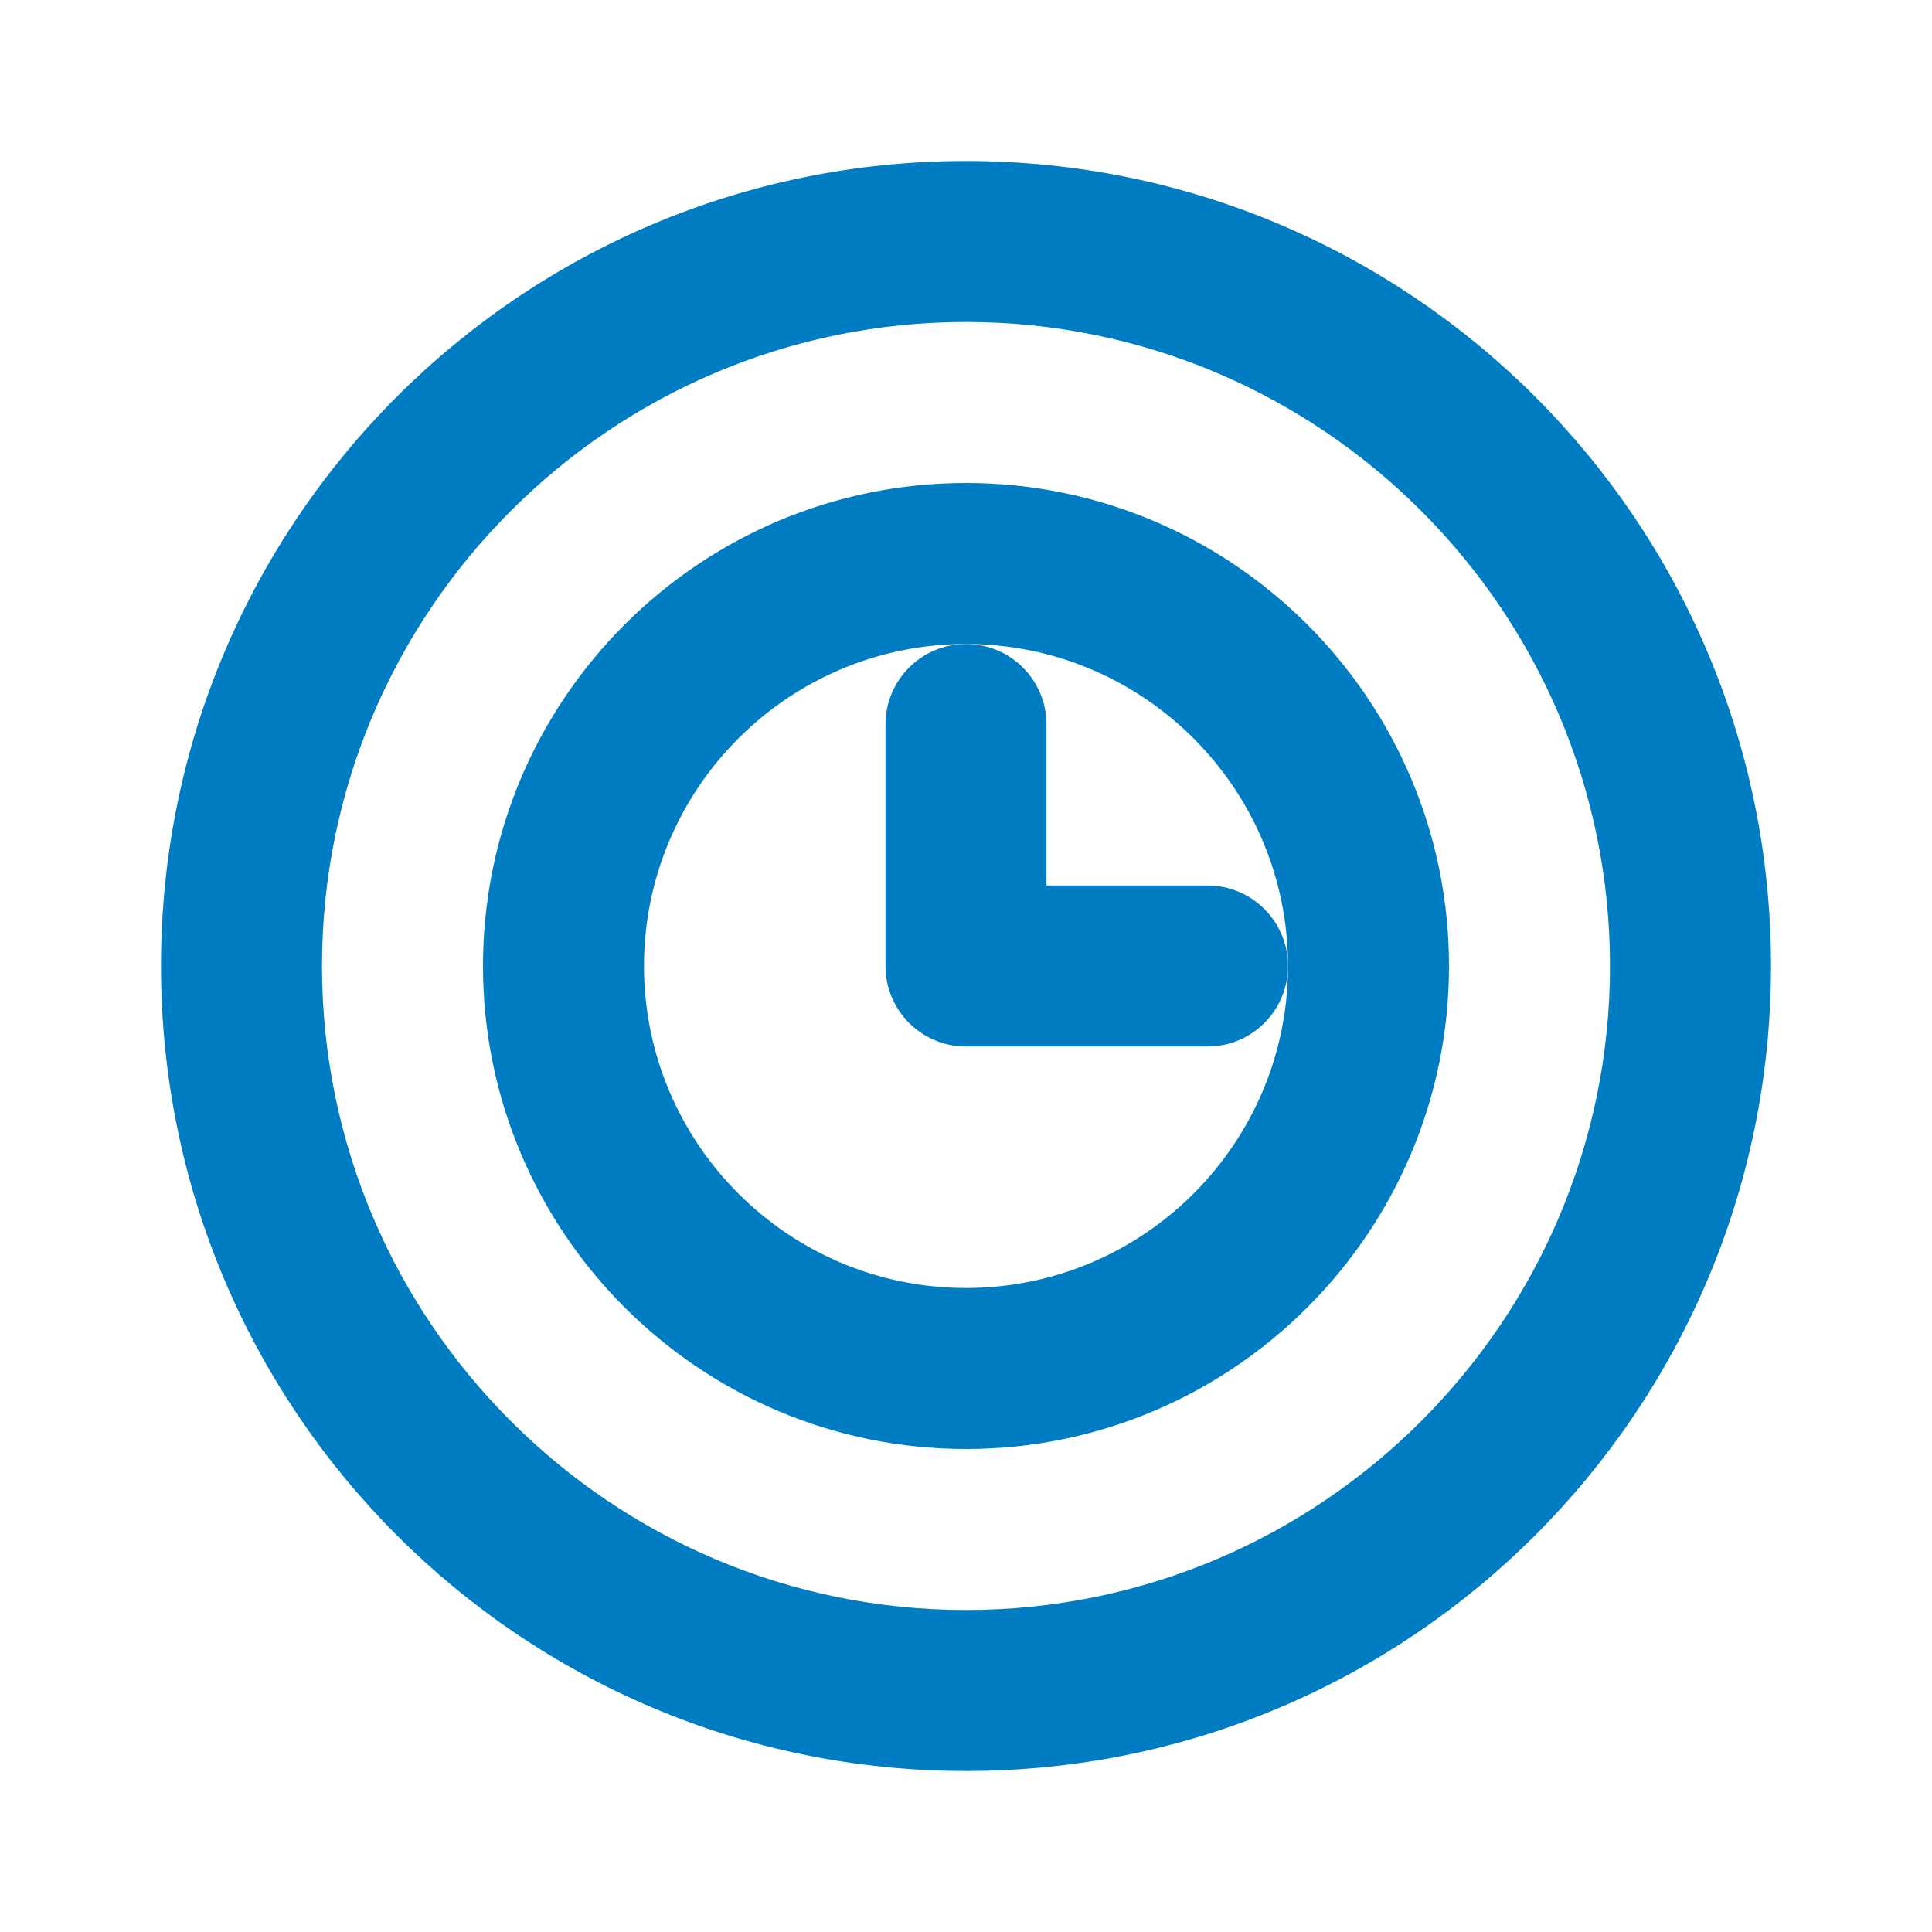
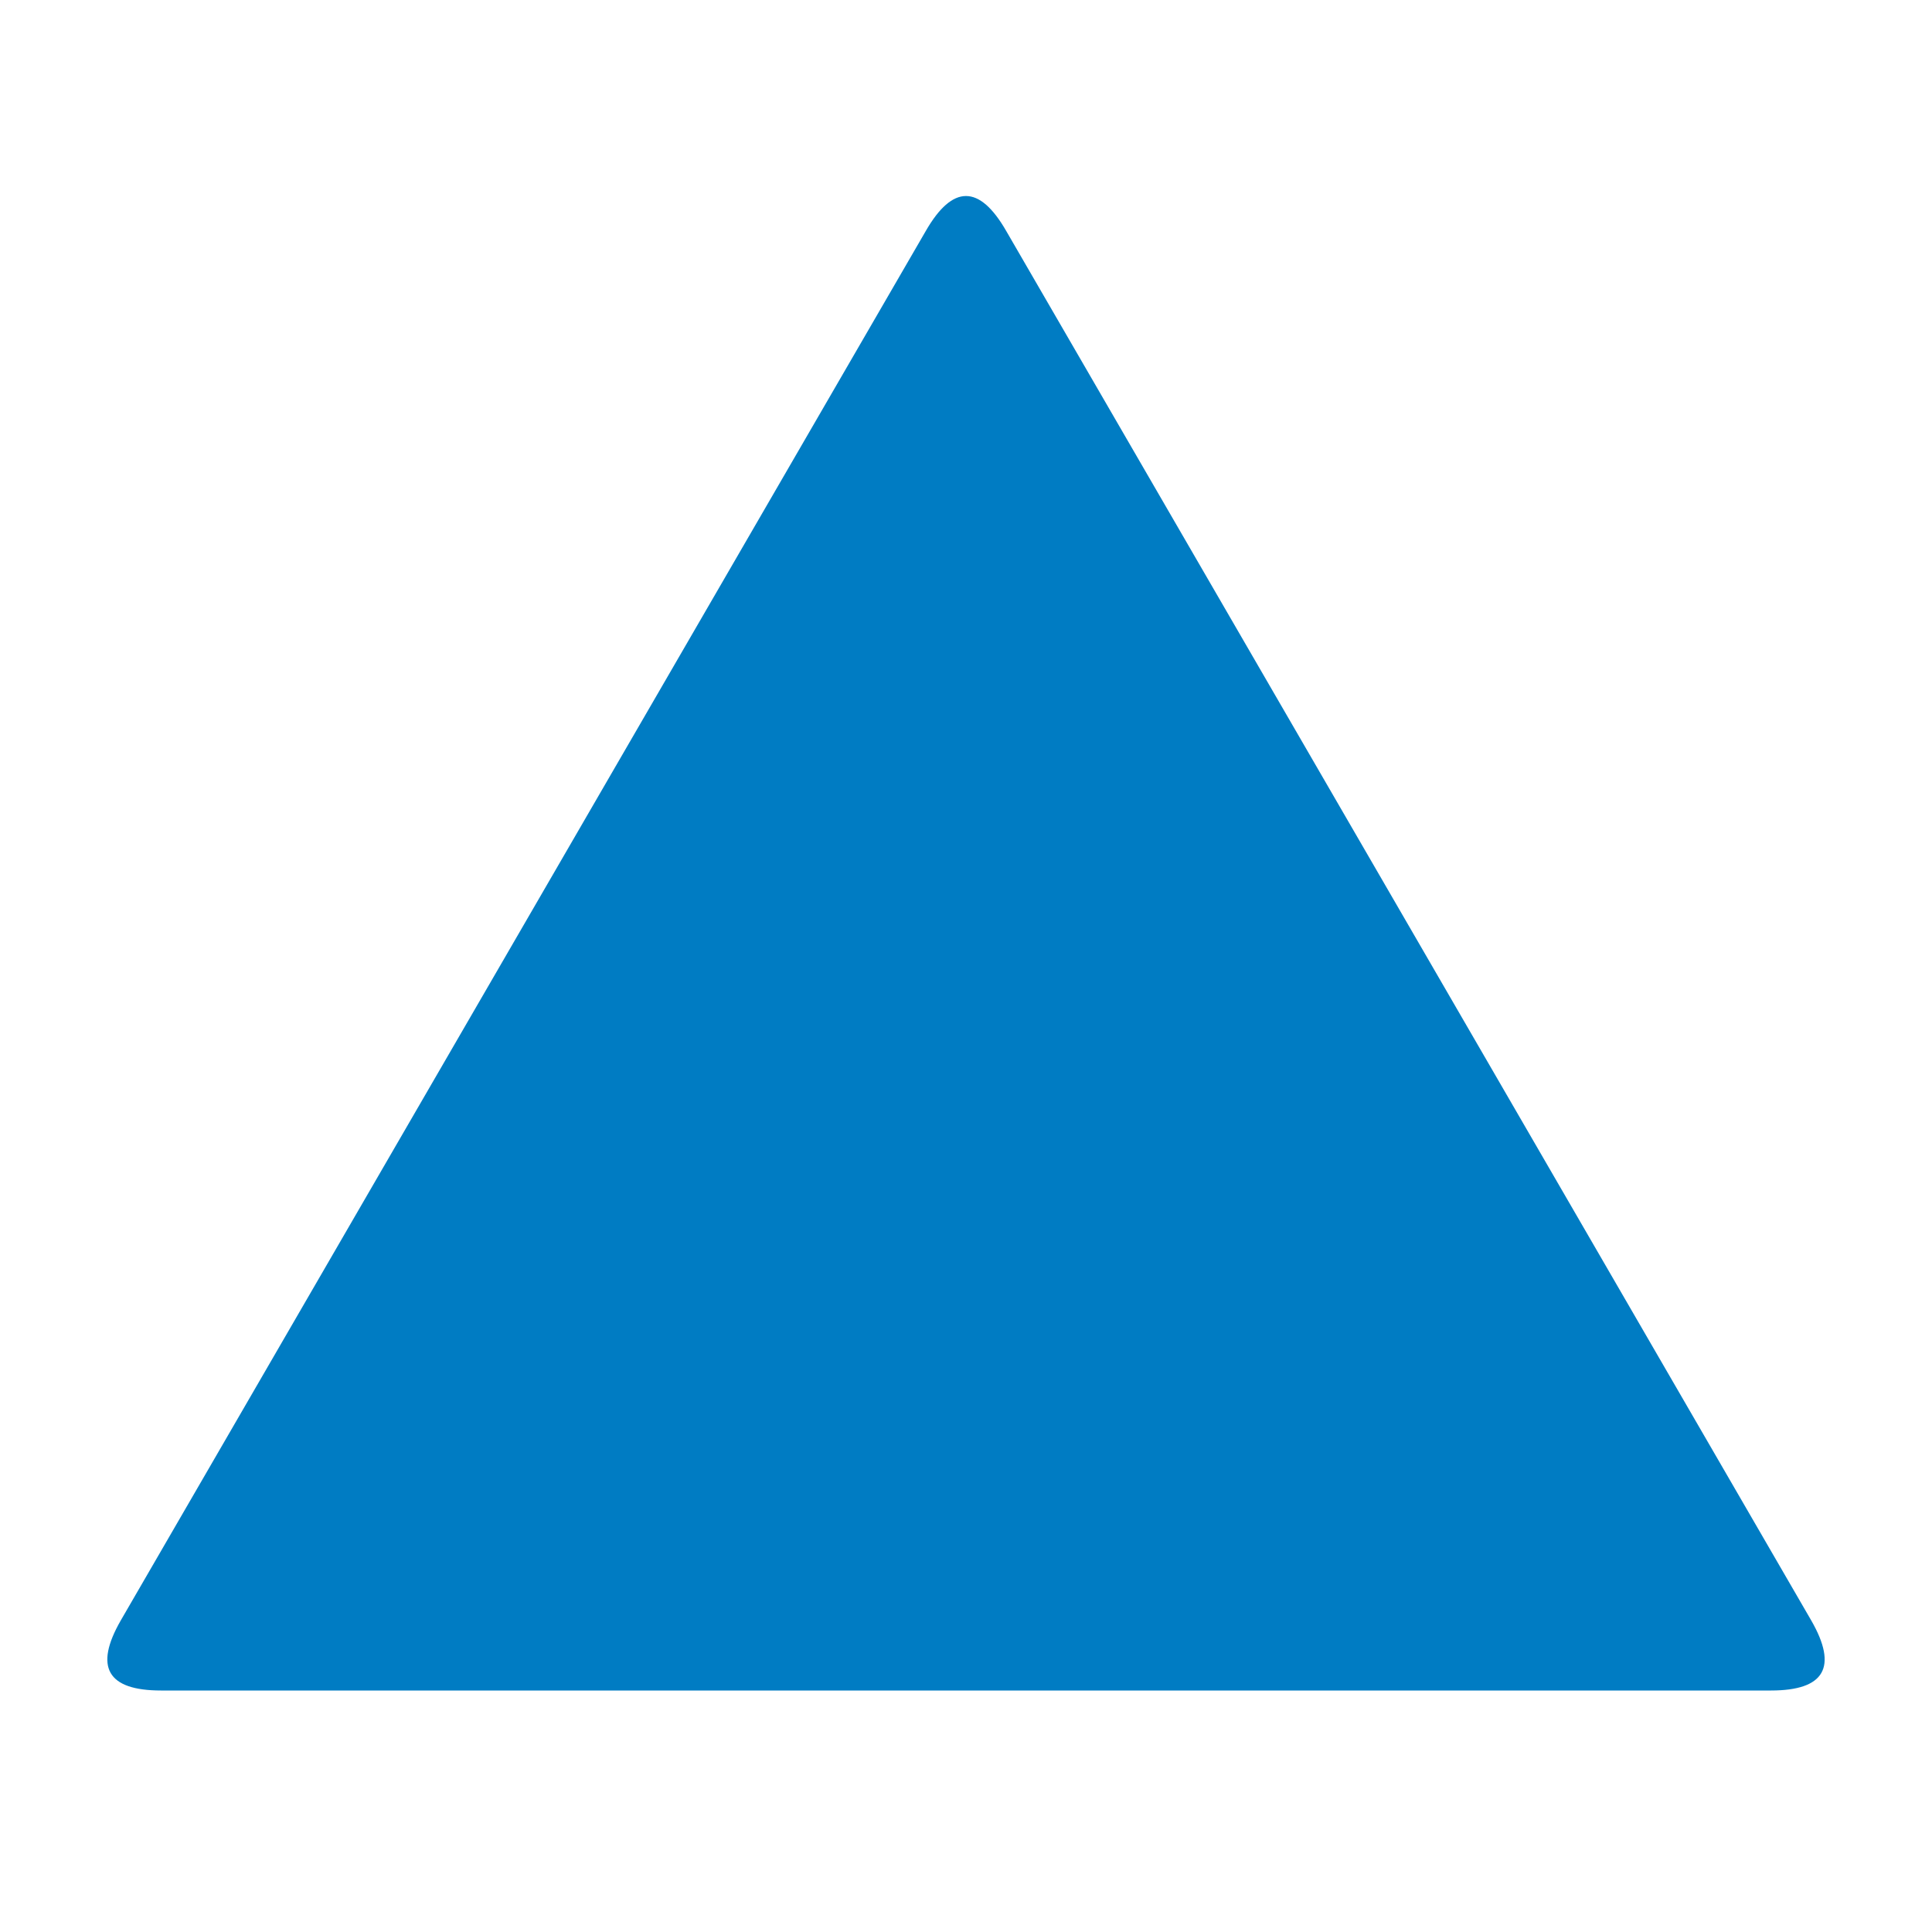
- <svg xmlns="http://www.w3.org/2000/svg" viewBox="0 0 24 24" fill="none">
-   <path d="M12 2C6.477 2 2 6.477 2 12s4.477 10 10 10 10-4.477 10-10S17.523 2 12 2zm0 18c-4.411 0-8-3.589-8-8s3.589-8 8-8 8 3.589 8 8-3.589 8-8 8z" fill="#007CC3" />
-   <path d="M12 6c-3.309 0-6 2.691-6 6s2.691 6 6 6 6-2.691 6-6-2.691-6-6-6zm0 10c-2.206 0-4-1.794-4-4s1.794-4 4-4 4 1.794 4 4-1.794 4-4 4z" fill="#007CC3" />
-   <path d="M15 11h-2V9a1 1 0 0 0-2 0v3a1 1 0 0 0 1 1h3a1 1 0 0 0 0-2z" fill="#007CC3" />
+ <svg xmlns="http://www.w3.org/2000/svg" viewBox="0 0 24 24">
+   <path d="M11.5 2.87Q12 2 12.5 2.87L22.5 20.13Q23 21 22 21H2Q1 21 1.5 20.13Z" fill="#007CC3" />
</svg>
